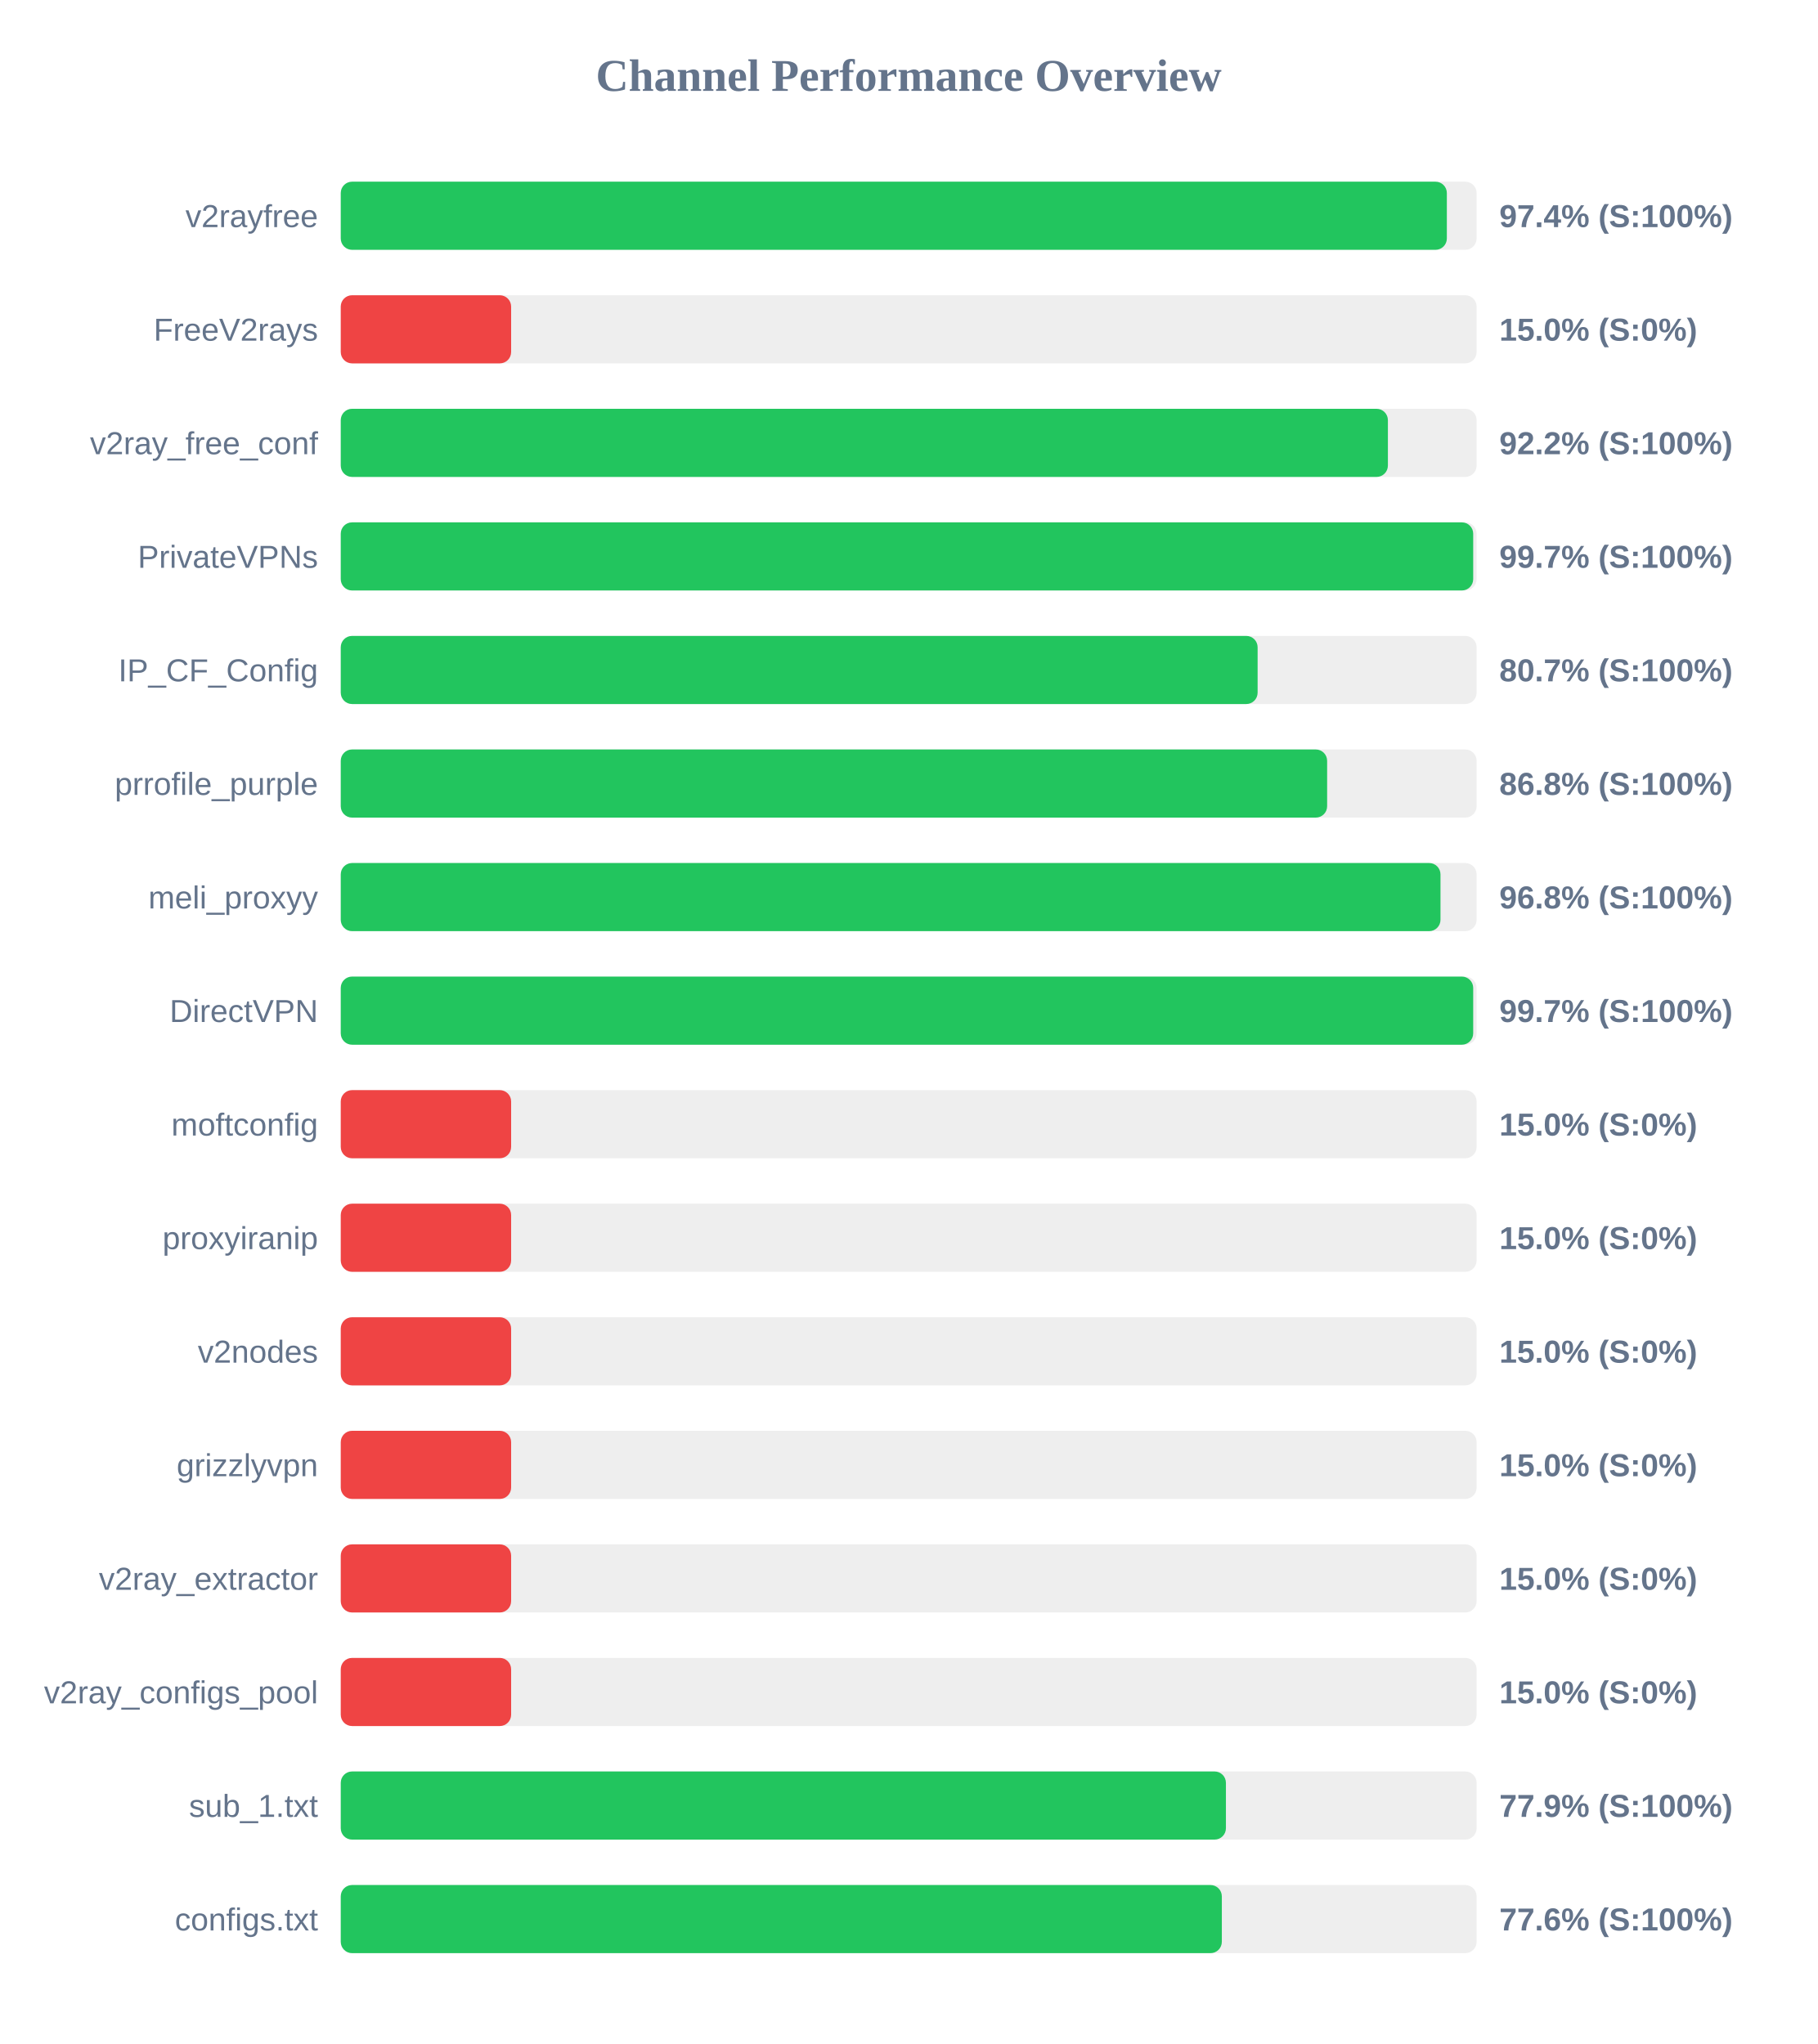
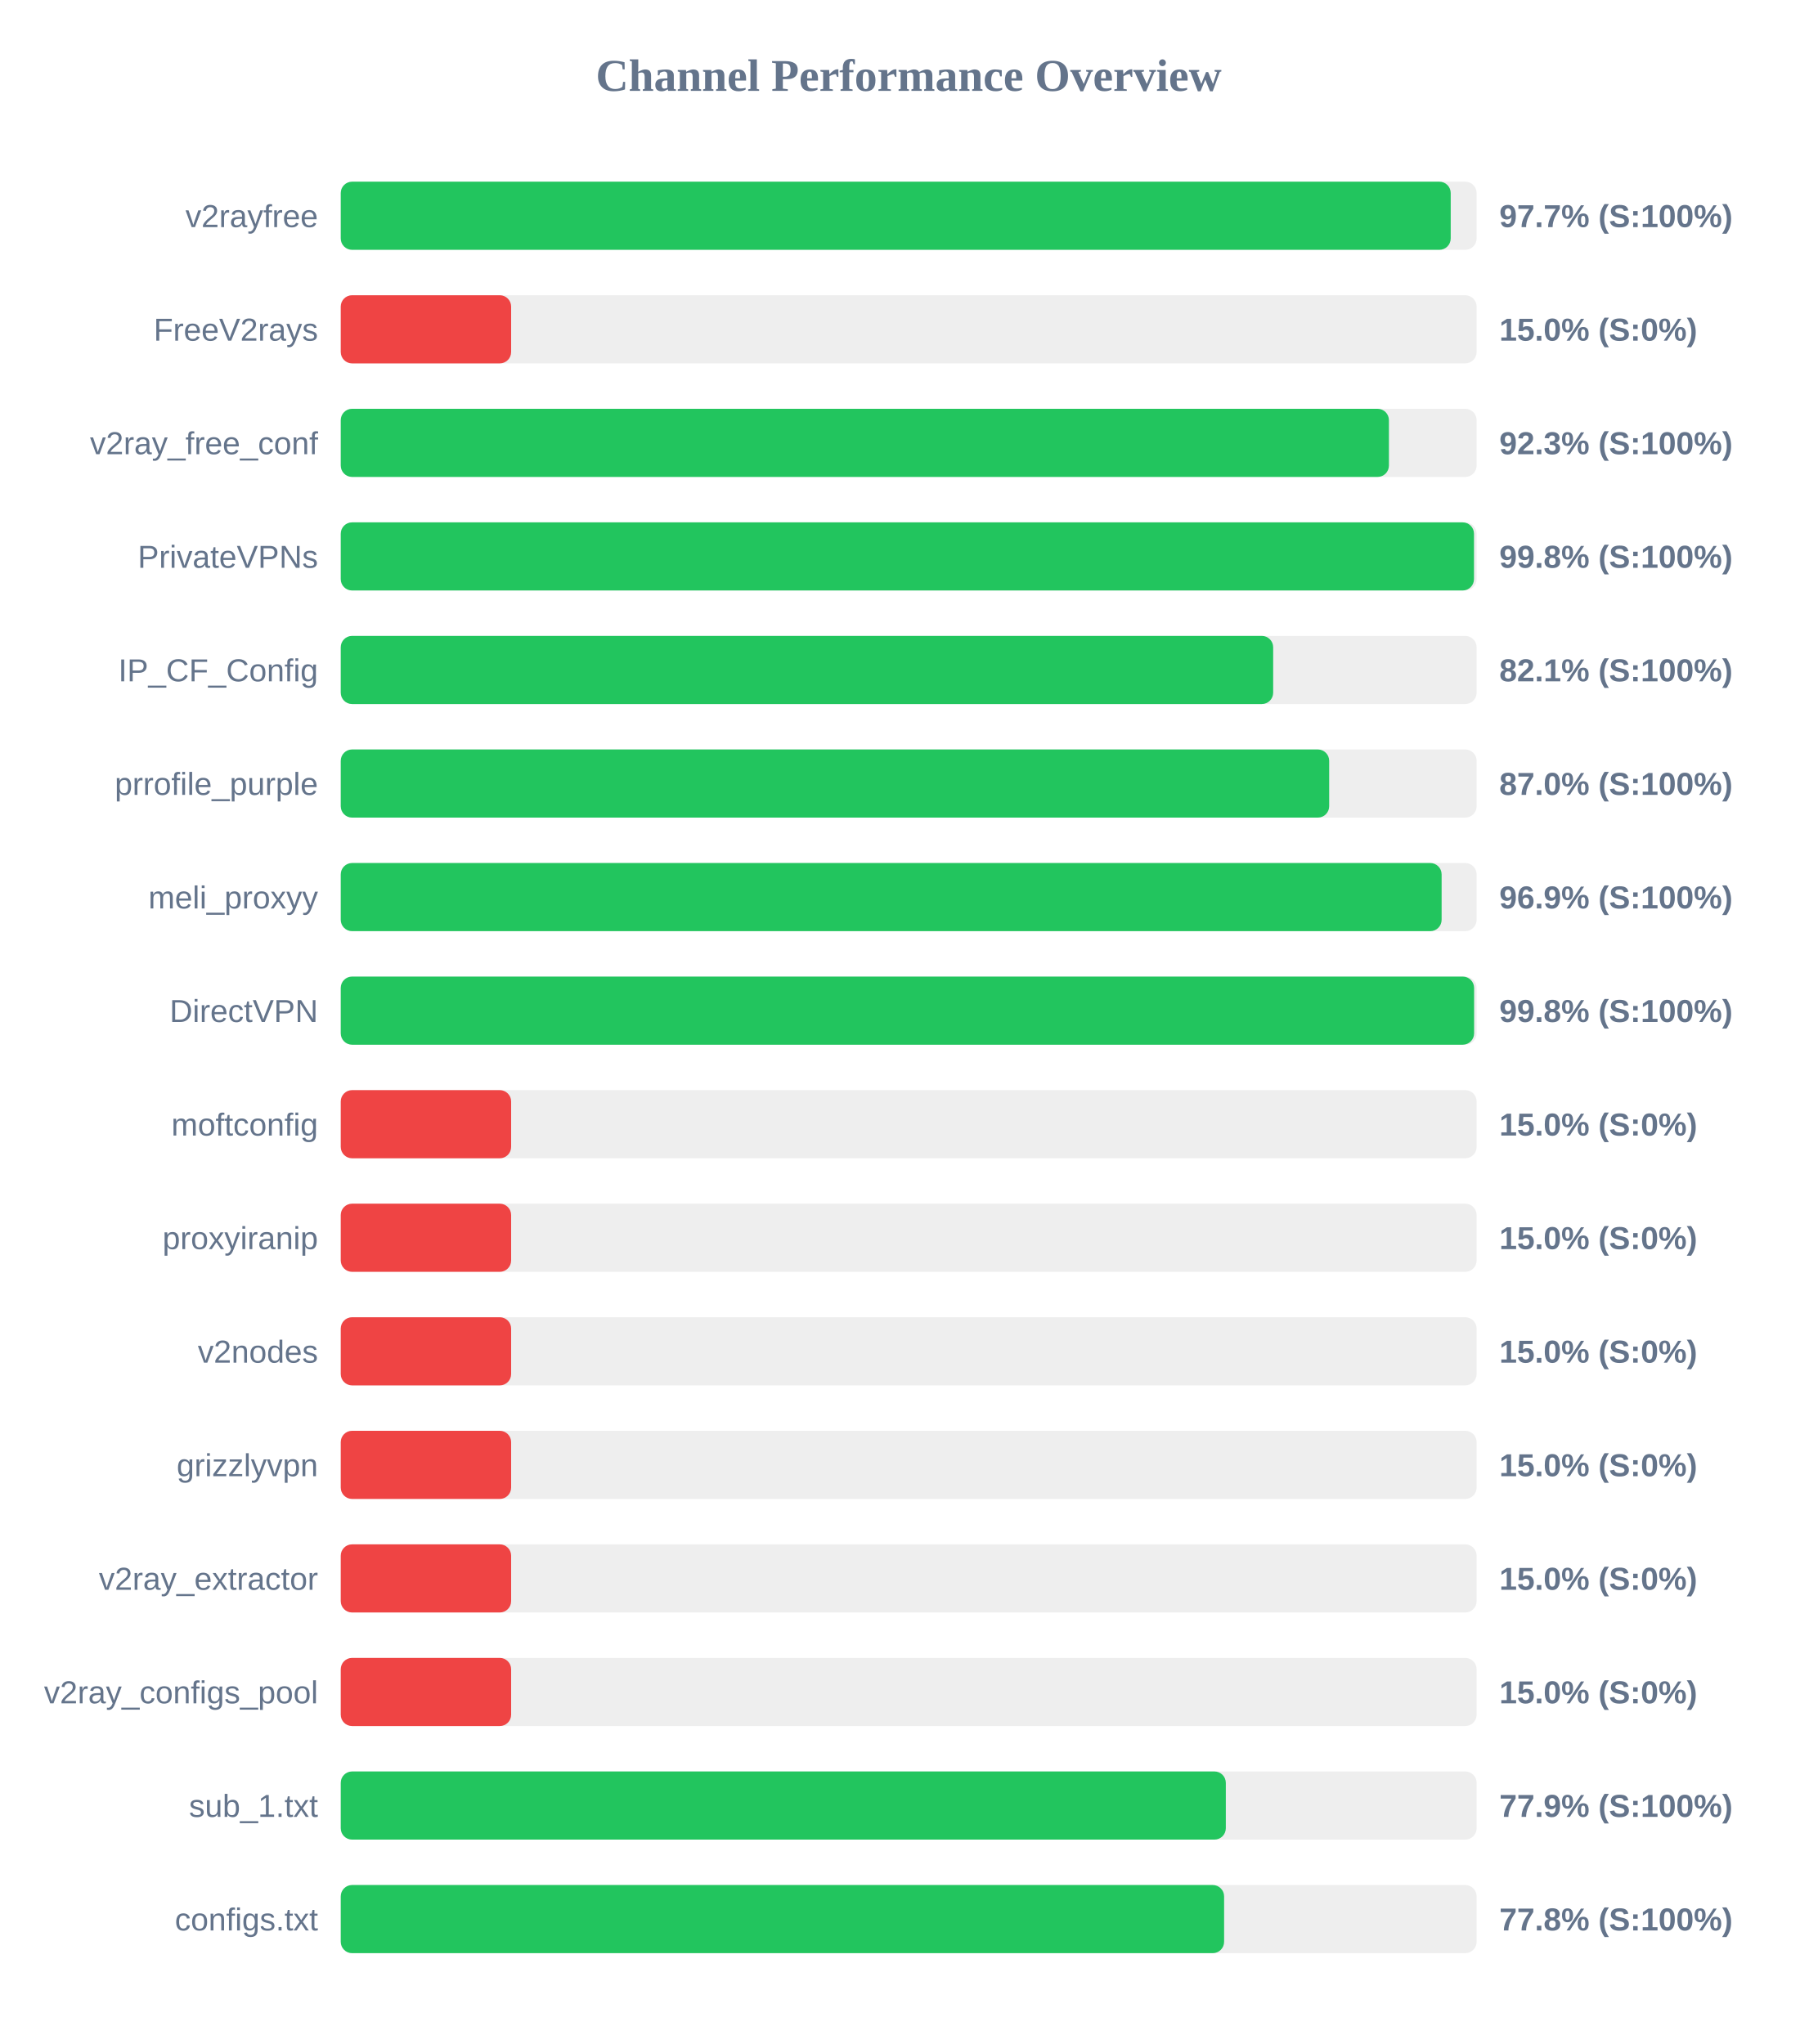
<svg xmlns="http://www.w3.org/2000/svg" width="800" height="900" version="1.1">
  <style>
        .row { font: 14px Arial; fill: #64748b; }
        .score { font: bold 14px Arial; fill: #64748b; }
    </style>
  <text x="400" y="40" text-anchor="middle" font-size="20px" font-weight="bold" fill="#64748b">Channel Performance Overview</text>
  <rect x="150" y="80" width="500" height="30" fill="#eee" rx="5" />
-   <rect x="150" y="80" width="486.9" height="30" fill="#22c55e" rx="5" />
+   <rect x="150" y="80" width="488.6" height="30" fill="#22c55e" rx="5" />
  <text x="140" y="100" text-anchor="end" class="row">v2rayfree</text>
-   <text x="660" y="100" text-anchor="start" class="score">97.4% (S:100%)</text>
+   <text x="660" y="100" text-anchor="start" class="score">97.7% (S:100%)</text>
  <rect x="150" y="130" width="500" height="30" fill="#eee" rx="5" />
  <rect x="150" y="130" width="75.0" height="30" fill="#ef4444" rx="5" />
  <text x="140" y="150" text-anchor="end" class="row">FreeV2rays</text>
  <text x="660" y="150" text-anchor="start" class="score">15.0% (S:0%)</text>
  <rect x="150" y="180" width="500" height="30" fill="#eee" rx="5" />
-   <rect x="150" y="180" width="460.95" height="30" fill="#22c55e" rx="5" />
+   <rect x="150" y="180" width="461.4" height="30" fill="#22c55e" rx="5" />
  <text x="140" y="200" text-anchor="end" class="row">v2ray_free_conf</text>
-   <text x="660" y="200" text-anchor="start" class="score">92.2% (S:100%)</text>
+   <text x="660" y="200" text-anchor="start" class="score">92.3% (S:100%)</text>
  <rect x="150" y="230" width="500" height="30" fill="#eee" rx="5" />
-   <rect x="150" y="230" width="498.5" height="30" fill="#22c55e" rx="5" />
+   <rect x="150" y="230" width="498.85" height="30" fill="#22c55e" rx="5" />
  <text x="140" y="250" text-anchor="end" class="row">PrivateVPNs</text>
-   <text x="660" y="250" text-anchor="start" class="score">99.7% (S:100%)</text>
+   <text x="660" y="250" text-anchor="start" class="score">99.8% (S:100%)</text>
  <rect x="150" y="280" width="500" height="30" fill="#eee" rx="5" />
-   <rect x="150" y="280" width="403.6" height="30" fill="#22c55e" rx="5" />
+   <rect x="150" y="280" width="410.45" height="30" fill="#22c55e" rx="5" />
  <text x="140" y="300" text-anchor="end" class="row">IP_CF_Config</text>
-   <text x="660" y="300" text-anchor="start" class="score">80.7% (S:100%)</text>
+   <text x="660" y="300" text-anchor="start" class="score">82.1% (S:100%)</text>
  <rect x="150" y="330" width="500" height="30" fill="#eee" rx="5" />
-   <rect x="150" y="330" width="434.2" height="30" fill="#22c55e" rx="5" />
+   <rect x="150" y="330" width="435.1" height="30" fill="#22c55e" rx="5" />
  <text x="140" y="350" text-anchor="end" class="row">prrofile_purple</text>
-   <text x="660" y="350" text-anchor="start" class="score">86.8% (S:100%)</text>
+   <text x="660" y="350" text-anchor="start" class="score">87.0% (S:100%)</text>
  <rect x="150" y="380" width="500" height="30" fill="#eee" rx="5" />
-   <rect x="150" y="380" width="484.1" height="30" fill="#22c55e" rx="5" />
+   <rect x="150" y="380" width="484.6" height="30" fill="#22c55e" rx="5" />
  <text x="140" y="400" text-anchor="end" class="row">meli_proxyy</text>
-   <text x="660" y="400" text-anchor="start" class="score">96.8% (S:100%)</text>
+   <text x="660" y="400" text-anchor="start" class="score">96.9% (S:100%)</text>
  <rect x="150" y="430" width="500" height="30" fill="#eee" rx="5" />
-   <rect x="150" y="430" width="498.5" height="30" fill="#22c55e" rx="5" />
+   <rect x="150" y="430" width="498.9" height="30" fill="#22c55e" rx="5" />
  <text x="140" y="450" text-anchor="end" class="row">DirectVPN</text>
-   <text x="660" y="450" text-anchor="start" class="score">99.7% (S:100%)</text>
+   <text x="660" y="450" text-anchor="start" class="score">99.8% (S:100%)</text>
  <rect x="150" y="480" width="500" height="30" fill="#eee" rx="5" />
  <rect x="150" y="480" width="75.0" height="30" fill="#ef4444" rx="5" />
  <text x="140" y="500" text-anchor="end" class="row">moftconfig</text>
  <text x="660" y="500" text-anchor="start" class="score">15.0% (S:0%)</text>
  <rect x="150" y="530" width="500" height="30" fill="#eee" rx="5" />
  <rect x="150" y="530" width="75.0" height="30" fill="#ef4444" rx="5" />
  <text x="140" y="550" text-anchor="end" class="row">proxyiranip</text>
  <text x="660" y="550" text-anchor="start" class="score">15.0% (S:0%)</text>
  <rect x="150" y="580" width="500" height="30" fill="#eee" rx="5" />
  <rect x="150" y="580" width="75.0" height="30" fill="#ef4444" rx="5" />
  <text x="140" y="600" text-anchor="end" class="row">v2nodes</text>
  <text x="660" y="600" text-anchor="start" class="score">15.0% (S:0%)</text>
  <rect x="150" y="630" width="500" height="30" fill="#eee" rx="5" />
  <rect x="150" y="630" width="75.0" height="30" fill="#ef4444" rx="5" />
  <text x="140" y="650" text-anchor="end" class="row">grizzlyvpn</text>
  <text x="660" y="650" text-anchor="start" class="score">15.0% (S:0%)</text>
  <rect x="150" y="680" width="500" height="30" fill="#eee" rx="5" />
  <rect x="150" y="680" width="75.0" height="30" fill="#ef4444" rx="5" />
  <text x="140" y="700" text-anchor="end" class="row">v2ray_extractor</text>
  <text x="660" y="700" text-anchor="start" class="score">15.0% (S:0%)</text>
  <rect x="150" y="730" width="500" height="30" fill="#eee" rx="5" />
  <rect x="150" y="730" width="75.0" height="30" fill="#ef4444" rx="5" />
  <text x="140" y="750" text-anchor="end" class="row">v2ray_configs_pool</text>
  <text x="660" y="750" text-anchor="start" class="score">15.0% (S:0%)</text>
  <rect x="150" y="780" width="500" height="30" fill="#eee" rx="5" />
-   <rect x="150" y="780" width="389.65" height="30" fill="#22c55e" rx="5" />
+   <rect x="150" y="780" width="389.6" height="30" fill="#22c55e" rx="5" />
  <text x="140" y="800" text-anchor="end" class="row">sub_1.txt</text>
  <text x="660" y="800" text-anchor="start" class="score">77.9% (S:100%)</text>
  <rect x="150" y="830" width="500" height="30" fill="#eee" rx="5" />
-   <rect x="150" y="830" width="387.85" height="30" fill="#22c55e" rx="5" />
+   <rect x="150" y="830" width="388.85" height="30" fill="#22c55e" rx="5" />
  <text x="140" y="850" text-anchor="end" class="row">configs.txt</text>
-   <text x="660" y="850" text-anchor="start" class="score">77.6% (S:100%)</text>
+   <text x="660" y="850" text-anchor="start" class="score">77.8% (S:100%)</text>
</svg>
